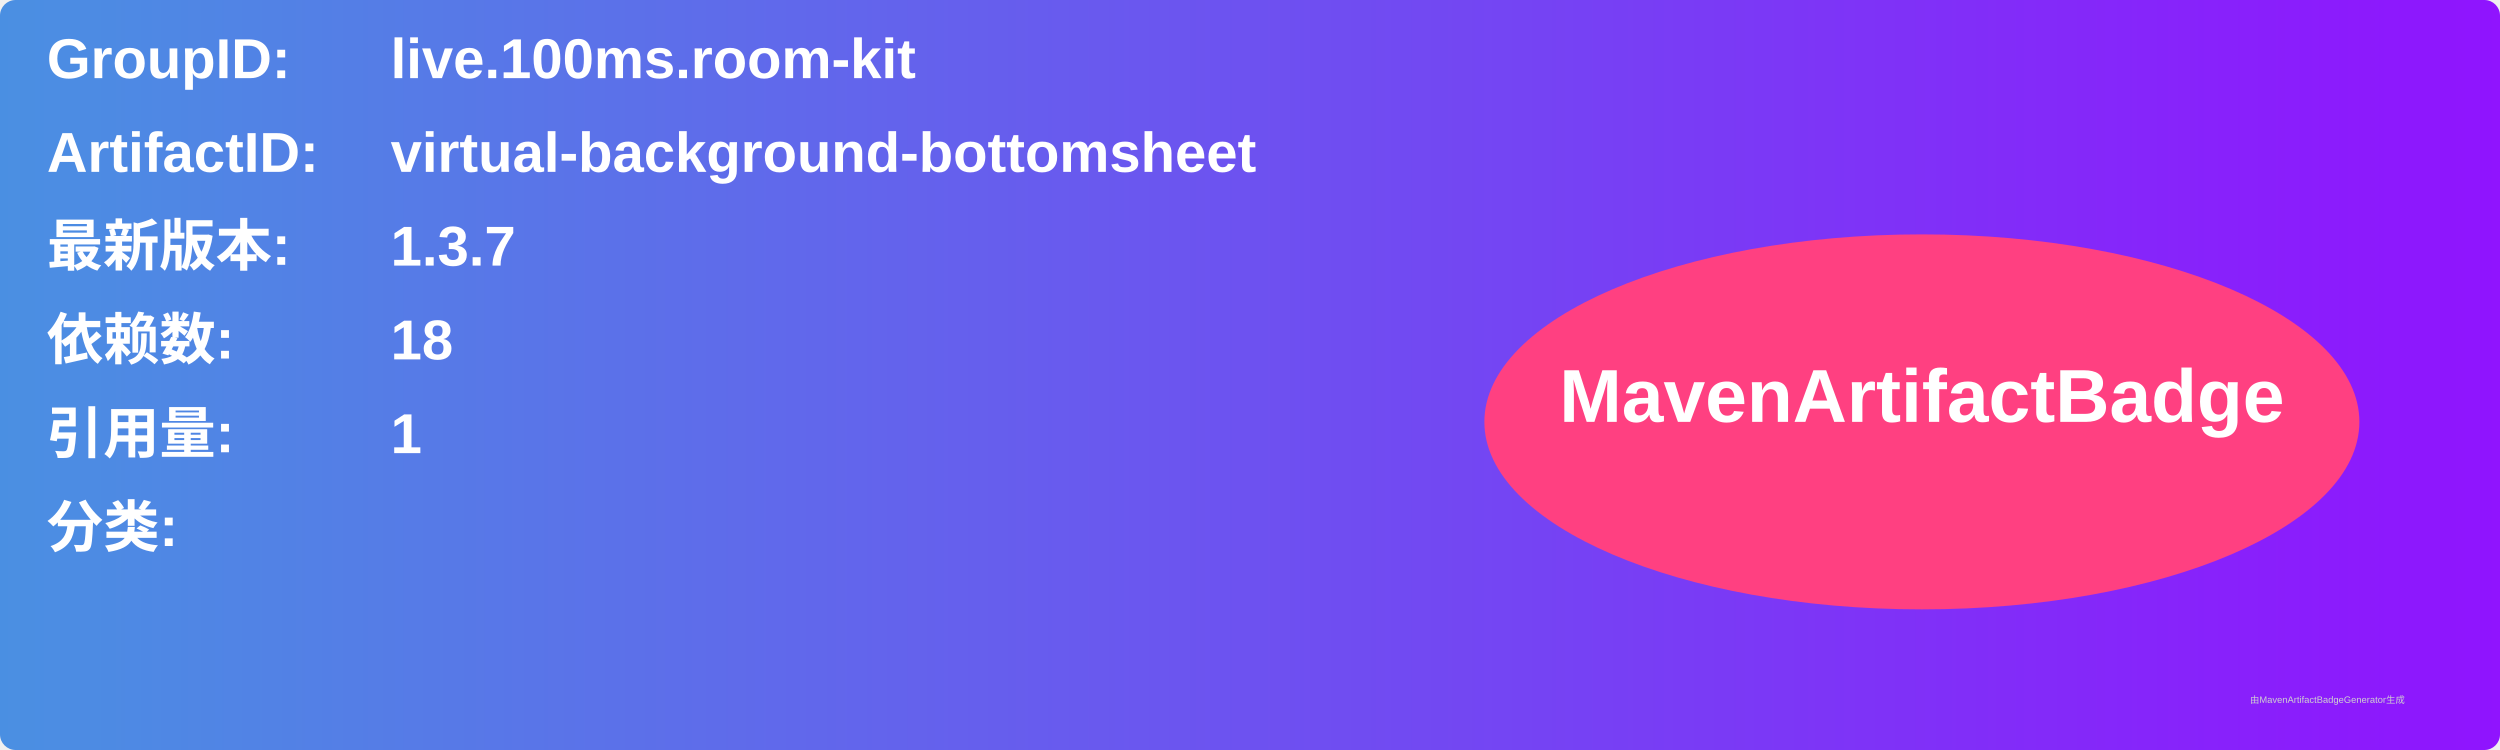
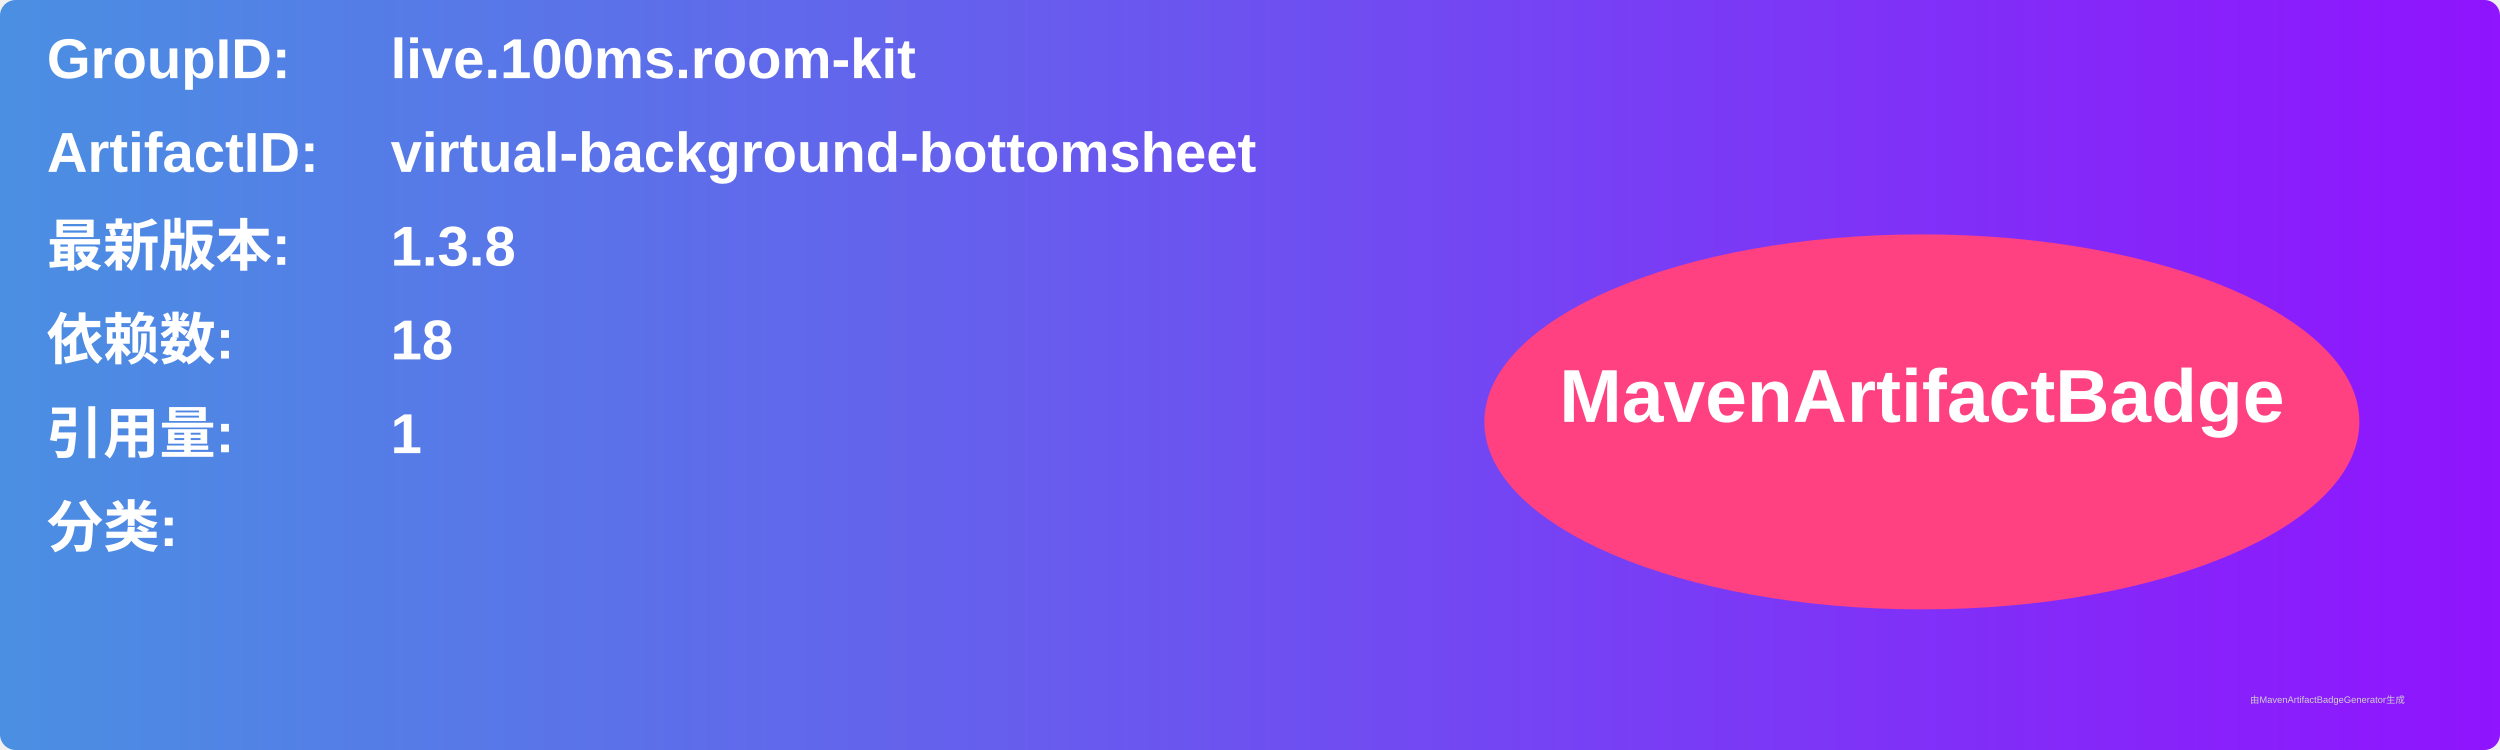
<svg xmlns="http://www.w3.org/2000/svg" width="800" height="240" viewBox="0 0 800 240">
  <linearGradient id="grad" x1="0%" y1="0%" x2="100%" y2="0%">
    <stop offset="0%" stop-color="#4a90e2" />
    <stop offset="100%" stop-color="#9013fe" />
  </linearGradient>
  <rect width="100%" height="100%" rx="5" ry="5" fill="url(#grad)" />
  <g transform="translate(15, 15)">
    <text x="0" y="10" font-family="Arial" font-size="18" fill="white" font-weight="bold" width="260">GroupID:</text>
    <text x="110" y="10" font-family="Arial" font-size="18" fill="white" font-weight="bold" width="460">live.100ms.room-kit</text>
    <text x="0" y="40" font-family="Arial" font-size="18" fill="white" font-weight="bold" width="260">ArtifactID:</text>
    <text x="110" y="40" font-family="Arial" font-size="18" fill="white" font-weight="bold" width="460">virtual-background-bottomsheet</text>
    <text x="0" y="70" font-family="Arial" font-size="18" fill="white" font-weight="bold">最新版本:</text>
    <text x="110" y="70" font-family="Arial" font-size="18" fill="white" font-weight="bold">
-       <tspan font-weight="bold">1.3.7</tspan>
+       <tspan font-weight="bold">1.3.8</tspan>
    </text>
    <text x="0" y="100" font-family="Arial" font-size="18" fill="white" font-weight="bold">依赖数: </text>
    <text x="110" y="100" font-family="Arial" font-size="18" fill="white">
      <tspan font-weight="bold">18</tspan>
    </text>
    <text x="0" y="130" font-family="Arial" font-size="18" fill="white" font-weight="bold">引用量: </text>
    <text x="110" y="130" font-family="Arial" font-size="18" fill="white">
      <tspan font-weight="bold">1</tspan>
    </text>
    <text x="0" y="160" font-family="Arial" font-size="18" fill="white" font-weight="bold">分类:</text>
    <text x="10" y="190" font-family="Arial" font-size="10" fill="white">
      <tspan font-weight="bold" />
    </text>
    <ellipse cx="600" cy="120" rx="140" ry="60" fill="#ff4081" />
    <text x="600" y="120" text-anchor="middle" font-family="Arial" font-size="24" fill="white" font-weight="bold">MavenArtifactBadge</text>
  </g>
  <text x="720" y="225" font-family="Arial" font-size="3" fill="#d0d0d0">由MavenArtifactBadgeGenerator生成</text>
</svg>
